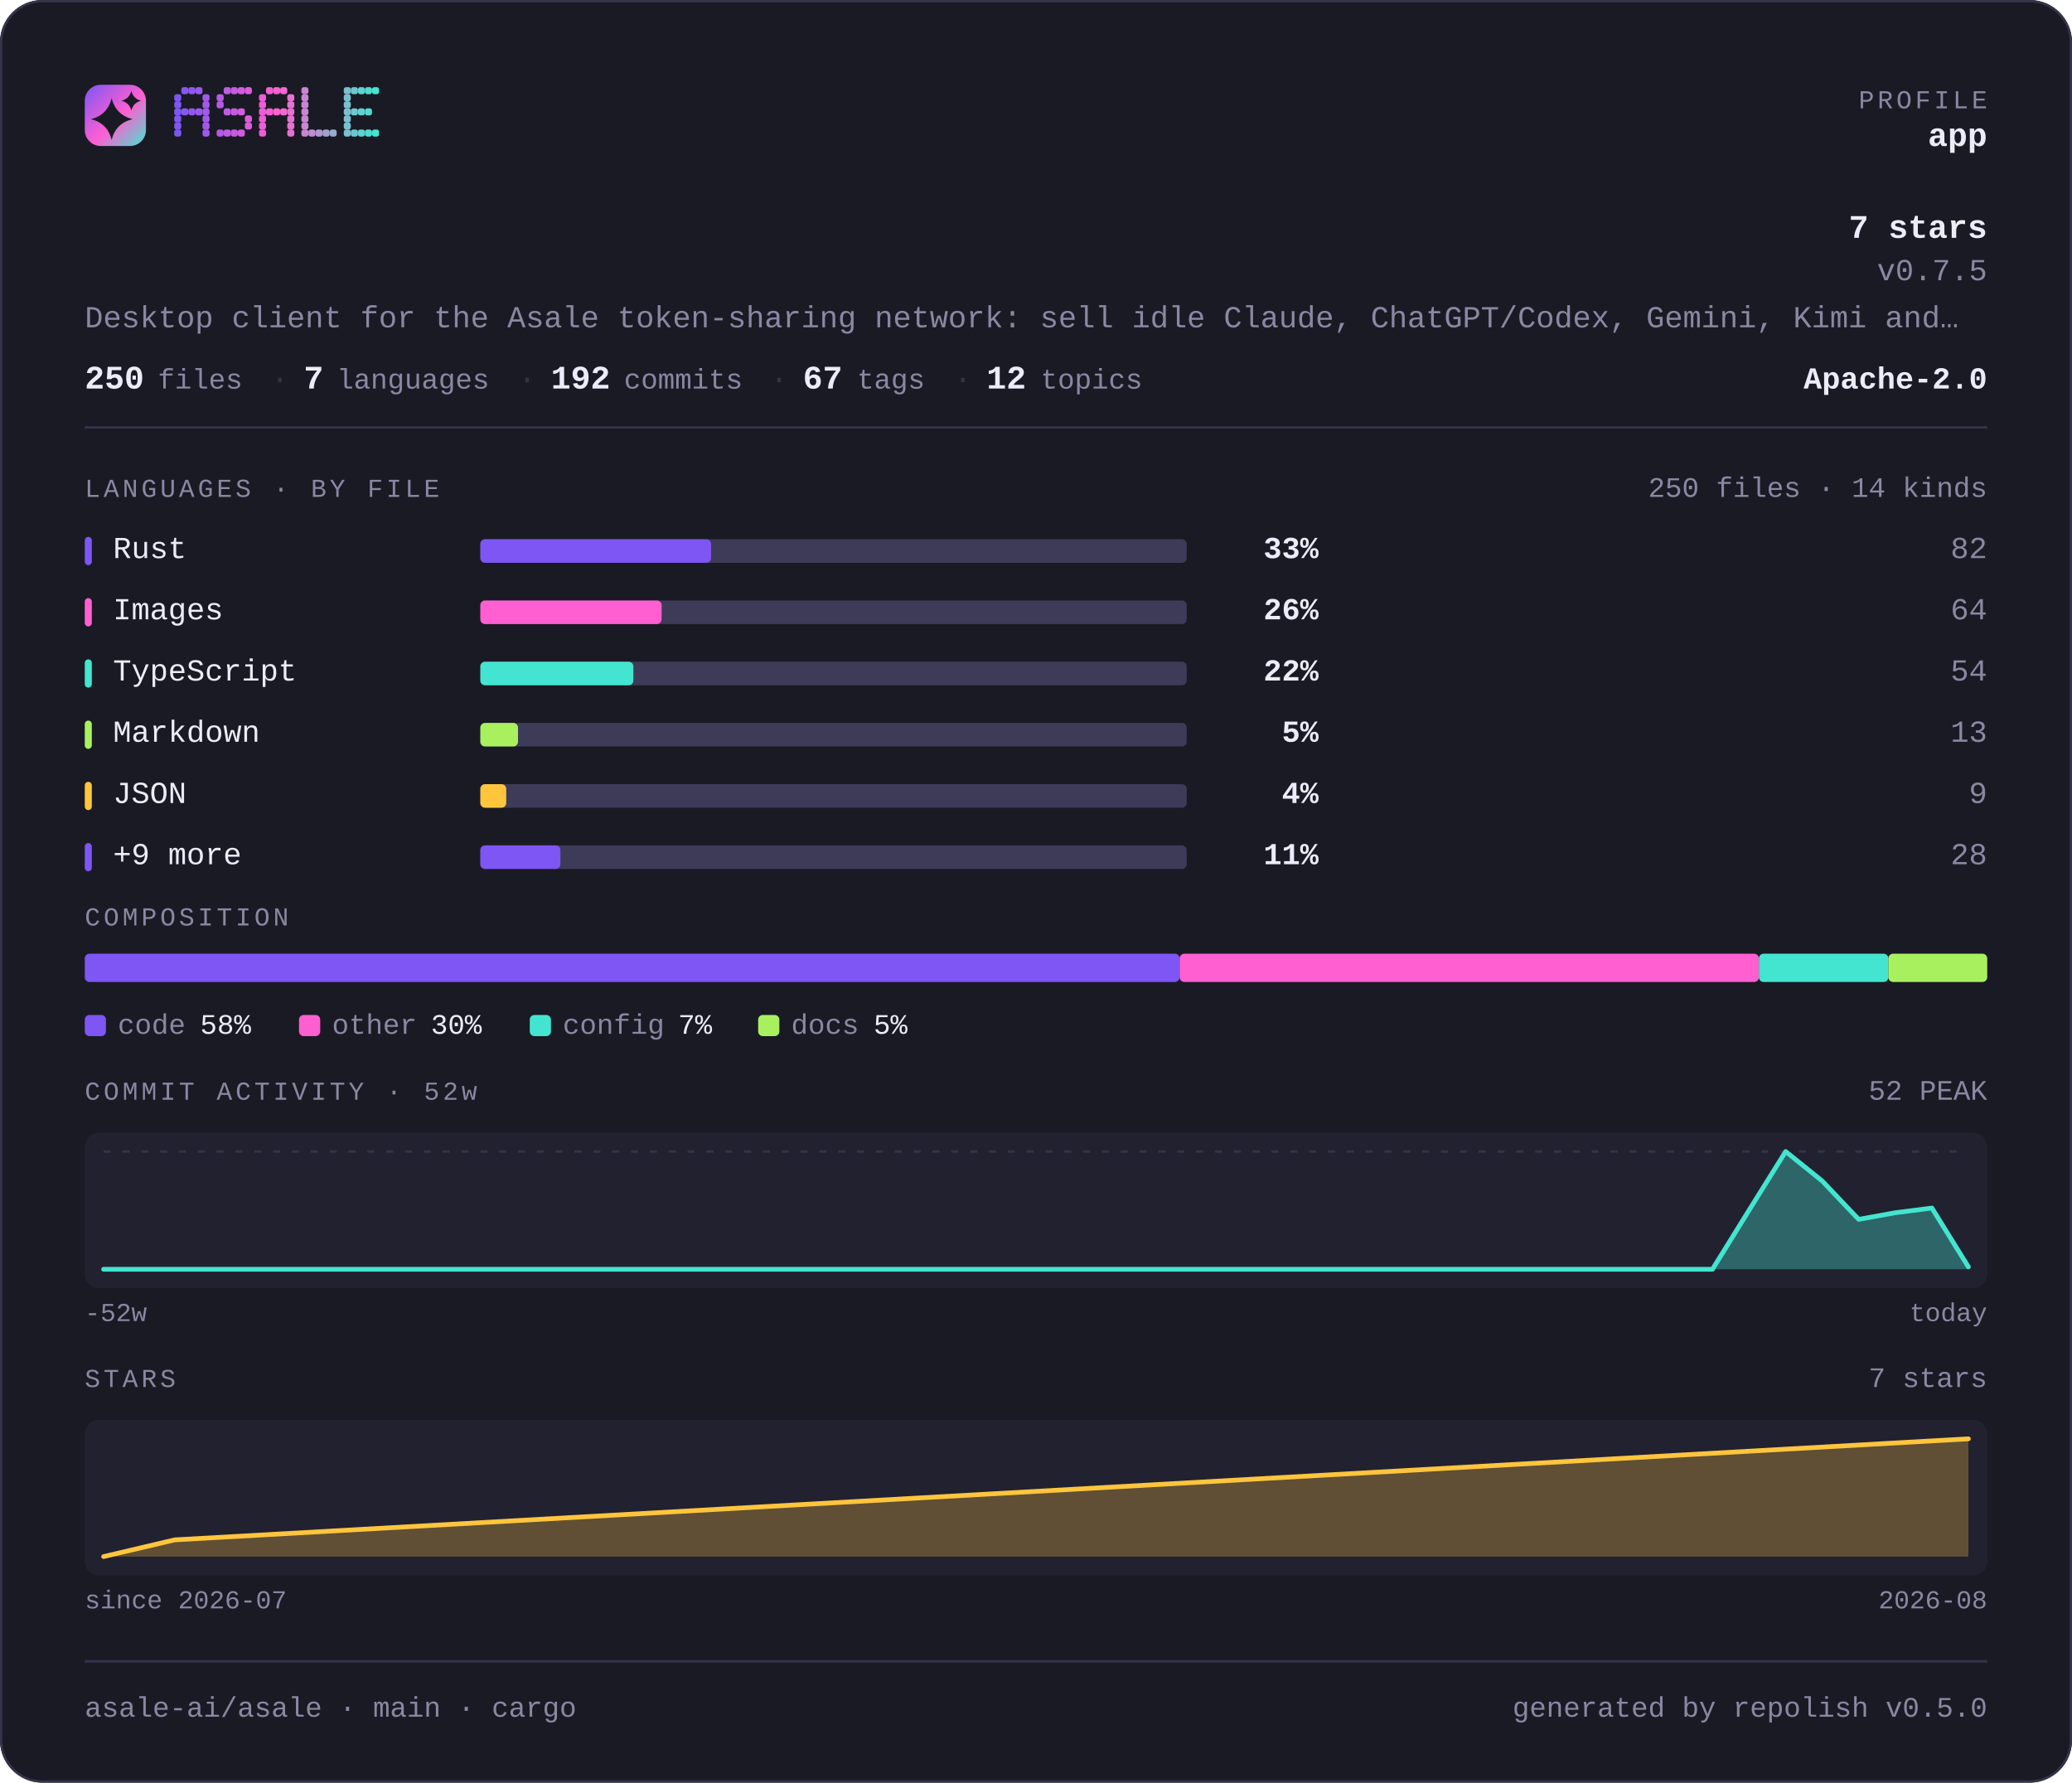
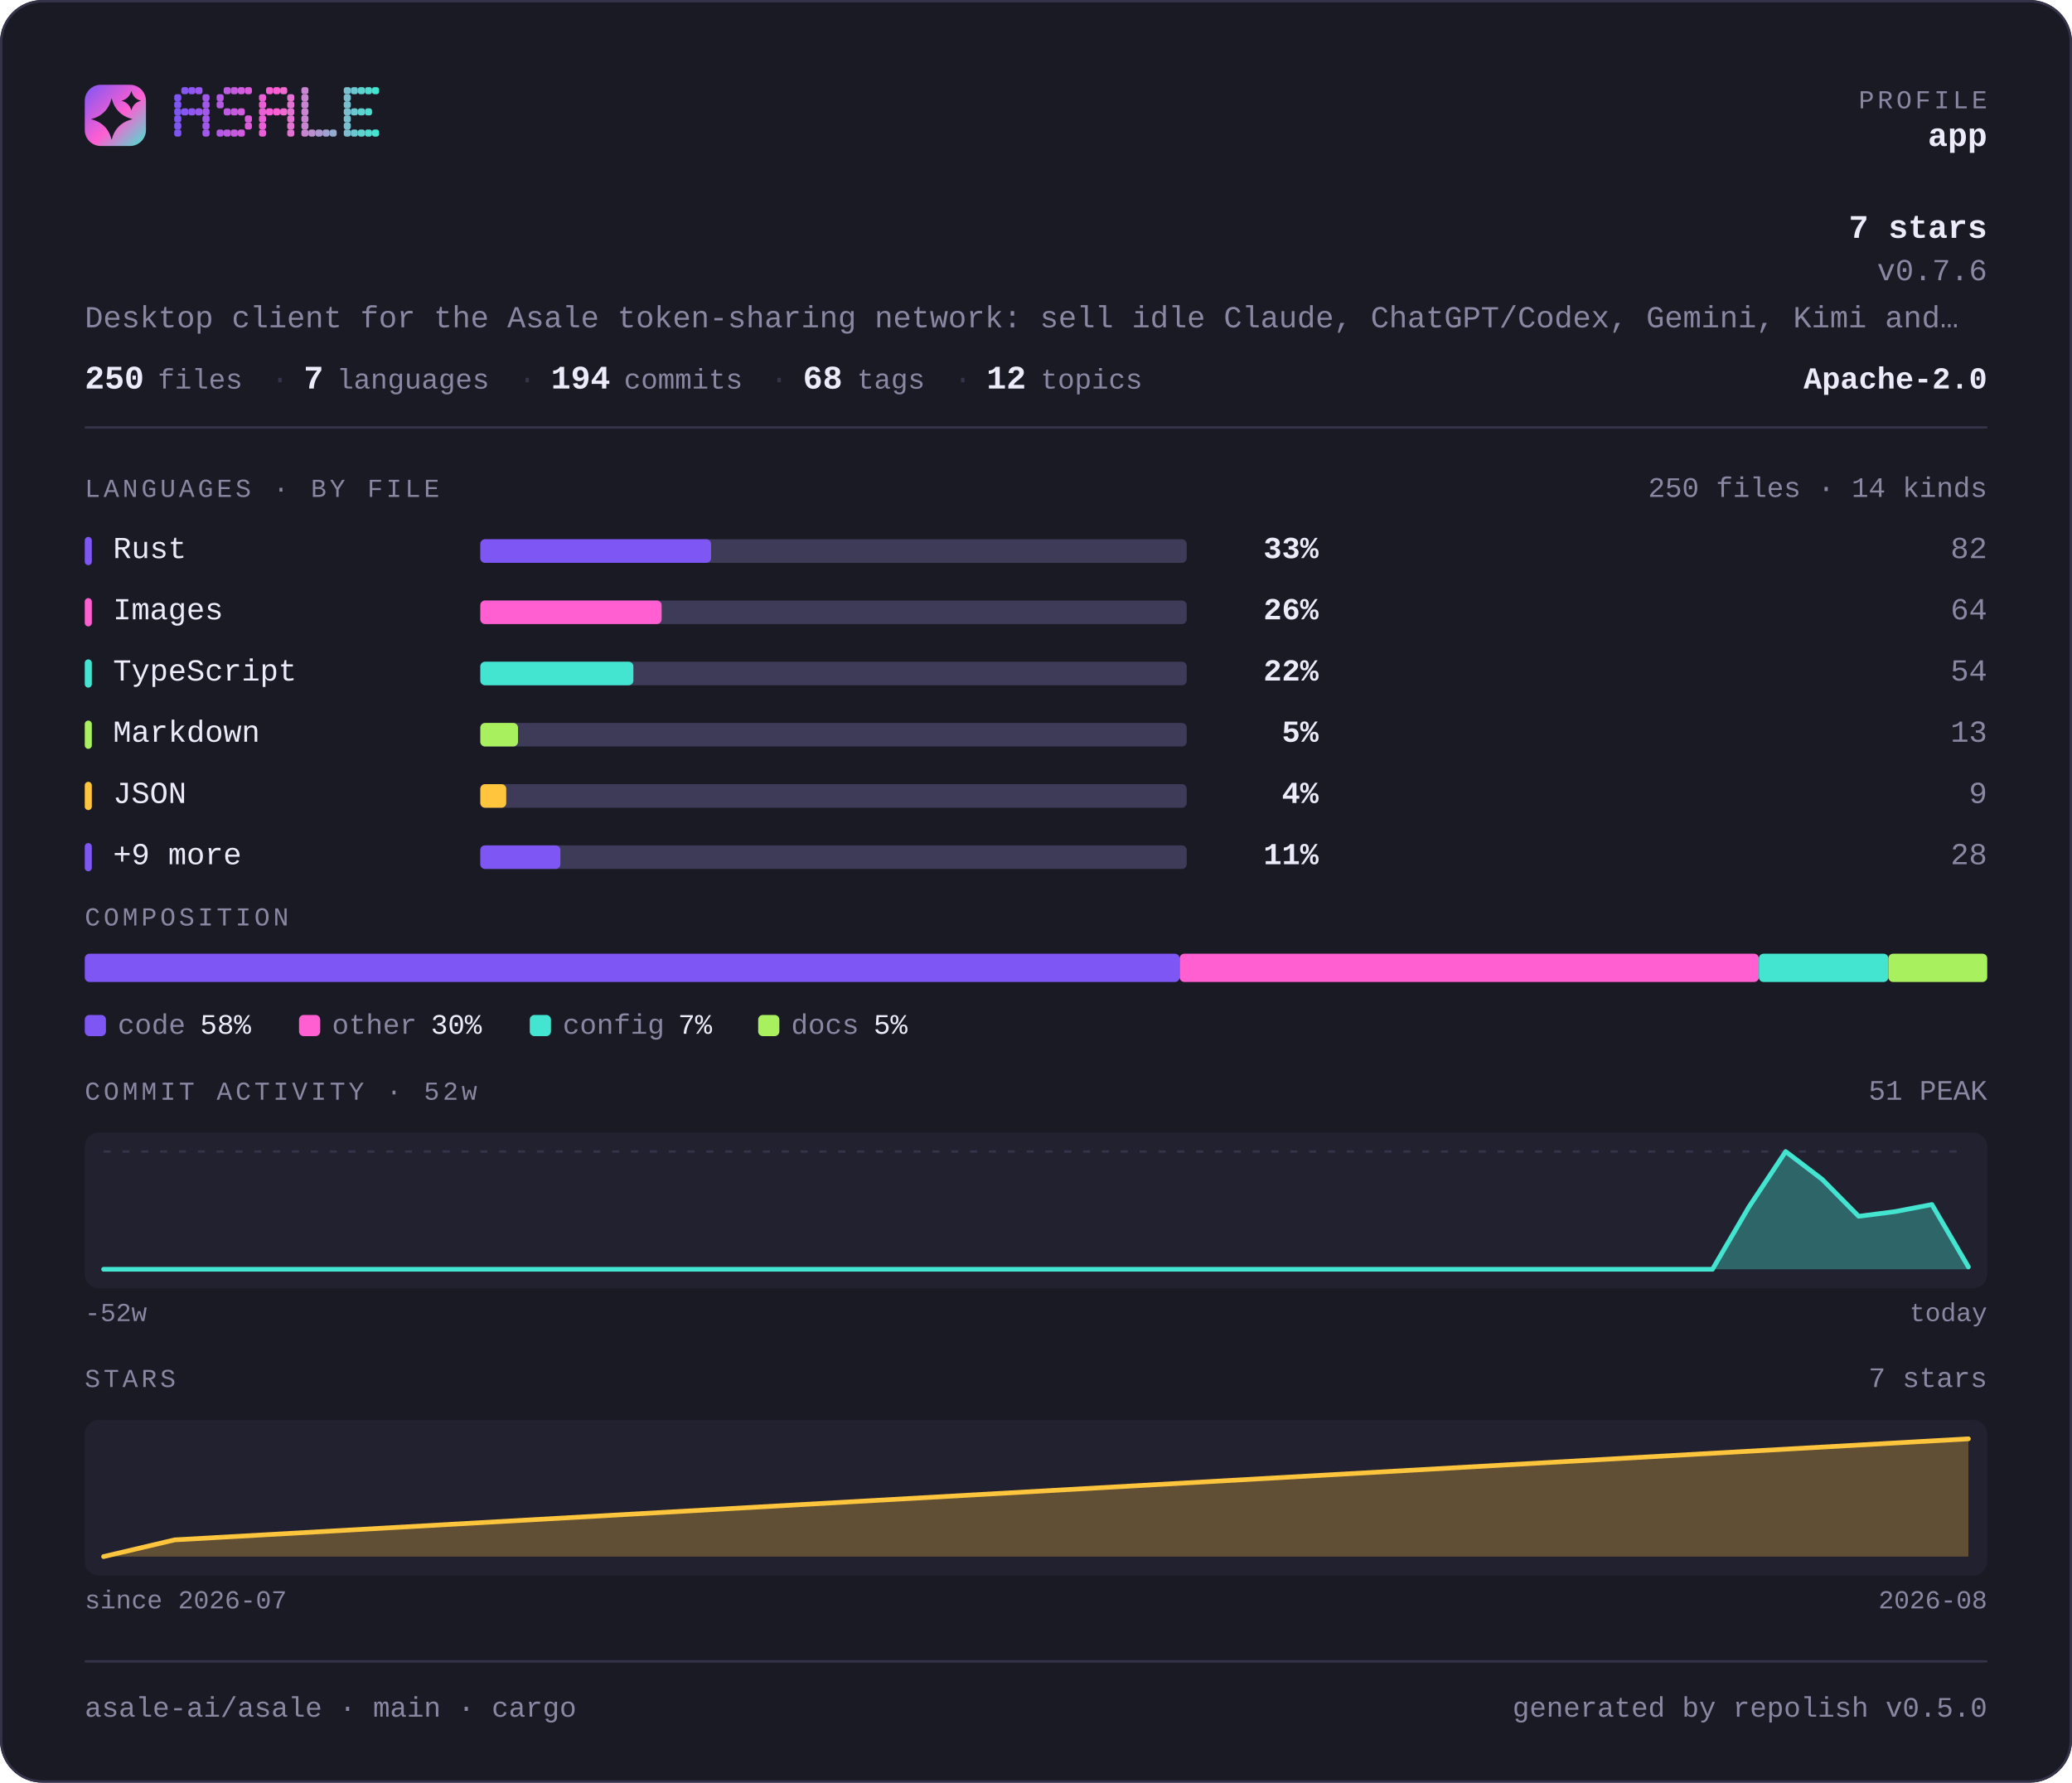
<svg xmlns="http://www.w3.org/2000/svg" width="880" height="757" viewBox="0 0 880 757" lang="en" role="img" aria-label="asale-ai/asale — repository overview">
  <defs>
    <linearGradient id="brand" x1="0" y1="0" x2="1" y2="1">
      <stop offset="0" stop-color="#7d56f4" />
      <stop offset="0.55" stop-color="#ff5fd1" />
      <stop offset="1" stop-color="#43e5d0" />
    </linearGradient>
  </defs>
  <style>
    .t { font-family: ui-monospace, SFMono-Regular, "SF Mono", Menlo, Consolas, "Liberation Mono", "Noto Sans Mono CJK SC", "Noto Sans Mono CJK JP", "Microsoft YaHei", "Hiragino Sans", "Yu Gothic", monospace; }
  </style>
  <rect x="0" y="0" width="880" height="757" rx="18.0" fill="#1a1a24" />
  <rect x="0.5" y="0.5" width="879" height="756" rx="17.5" fill="none" stroke="#35334a" />
  <rect x="36" y="36" width="26" height="26" rx="6.8" fill="url(#brand)" />
  <path d="M47.4 41.7Q49.2 48.8 56.3 50.6Q49.2 52.3 47.4 59.4Q45.7 52.3 38.6 50.6Q45.7 48.8 47.4 41.7Z" fill="#1a1a24" />
  <path d="M55.8 38.6Q56.6 41.9 59.9 42.8Q56.6 43.6 55.8 46.9Q54.9 43.6 51.6 42.8Q54.9 41.9 55.8 38.6Z" fill="#1a1a24" />
  <g fill="#7d56f4">
    <rect x="74" y="40" width="3" height="3" rx="1" />
    <rect x="74" y="43" width="3" height="3" rx="1" />
    <rect x="74" y="46" width="3" height="3" rx="1" />
    <rect x="74" y="49" width="3" height="3" rx="1" />
    <rect x="74" y="52" width="3" height="3" rx="1" />
    <rect x="74" y="55" width="3" height="3" rx="1" />
  </g>
  <g fill="#8657f2">
    <rect x="77" y="37" width="3" height="3" rx="1" />
    <rect x="77" y="46" width="3" height="3" rx="1" />
  </g>
  <g fill="#9057ef">
    <rect x="80" y="37" width="3" height="3" rx="1" />
    <rect x="80" y="46" width="3" height="3" rx="1" />
  </g>
  <g fill="#9958ed">
    <rect x="83" y="37" width="3" height="3" rx="1" />
    <rect x="83" y="46" width="3" height="3" rx="1" />
  </g>
  <g fill="#a259ea">
    <rect x="86" y="40" width="3" height="3" rx="1" />
    <rect x="86" y="43" width="3" height="3" rx="1" />
    <rect x="86" y="46" width="3" height="3" rx="1" />
    <rect x="86" y="49" width="3" height="3" rx="1" />
    <rect x="86" y="52" width="3" height="3" rx="1" />
    <rect x="86" y="55" width="3" height="3" rx="1" />
  </g>
  <g fill="#b55ae5">
    <rect x="92" y="40" width="3" height="3" rx="1" />
    <rect x="92" y="43" width="3" height="3" rx="1" />
    <rect x="92" y="55" width="3" height="3" rx="1" />
  </g>
  <g fill="#be5be3">
    <rect x="95" y="37" width="3" height="3" rx="1" />
    <rect x="95" y="46" width="3" height="3" rx="1" />
    <rect x="95" y="55" width="3" height="3" rx="1" />
  </g>
  <g fill="#c75be0">
    <rect x="98" y="37" width="3" height="3" rx="1" />
    <rect x="98" y="46" width="3" height="3" rx="1" />
    <rect x="98" y="55" width="3" height="3" rx="1" />
  </g>
  <g fill="#d15cde">
    <rect x="101" y="37" width="3" height="3" rx="1" />
    <rect x="101" y="46" width="3" height="3" rx="1" />
    <rect x="101" y="55" width="3" height="3" rx="1" />
  </g>
  <g fill="#da5cdb">
    <rect x="104" y="37" width="3" height="3" rx="1" />
    <rect x="104" y="49" width="3" height="3" rx="1" />
    <rect x="104" y="52" width="3" height="3" rx="1" />
  </g>
  <g fill="#ec5ed6">
    <rect x="110" y="40" width="3" height="3" rx="1" />
    <rect x="110" y="43" width="3" height="3" rx="1" />
    <rect x="110" y="46" width="3" height="3" rx="1" />
    <rect x="110" y="49" width="3" height="3" rx="1" />
    <rect x="110" y="52" width="3" height="3" rx="1" />
    <rect x="110" y="55" width="3" height="3" rx="1" />
  </g>
  <g fill="#f65ed4">
    <rect x="113" y="37" width="3" height="3" rx="1" />
    <rect x="113" y="46" width="3" height="3" rx="1" />
  </g>
  <g fill="#ff5fd1">
    <rect x="116" y="37" width="3" height="3" rx="1" />
    <rect x="116" y="46" width="3" height="3" rx="1" />
  </g>
  <g fill="#f269d1">
    <rect x="119" y="37" width="3" height="3" rx="1" />
    <rect x="119" y="46" width="3" height="3" rx="1" />
  </g>
  <g fill="#e472d1">
    <rect x="122" y="40" width="3" height="3" rx="1" />
    <rect x="122" y="43" width="3" height="3" rx="1" />
    <rect x="122" y="46" width="3" height="3" rx="1" />
    <rect x="122" y="49" width="3" height="3" rx="1" />
    <rect x="122" y="52" width="3" height="3" rx="1" />
    <rect x="122" y="55" width="3" height="3" rx="1" />
  </g>
  <g fill="#c985d1">
    <rect x="128" y="37" width="3" height="3" rx="1" />
    <rect x="128" y="40" width="3" height="3" rx="1" />
    <rect x="128" y="43" width="3" height="3" rx="1" />
    <rect x="128" y="46" width="3" height="3" rx="1" />
    <rect x="128" y="49" width="3" height="3" rx="1" />
    <rect x="128" y="52" width="3" height="3" rx="1" />
    <rect x="128" y="55" width="3" height="3" rx="1" />
  </g>
  <g fill="#bc8fd1">
    <rect x="131" y="55" width="3" height="3" rx="1" />
  </g>
  <g fill="#ae98d1">
    <rect x="134" y="55" width="3" height="3" rx="1" />
  </g>
  <g fill="#a1a2d1">
    <rect x="137" y="55" width="3" height="3" rx="1" />
  </g>
  <g fill="#94acd0">
    <rect x="140" y="55" width="3" height="3" rx="1" />
  </g>
  <g fill="#79bfd0">
    <rect x="146" y="37" width="3" height="3" rx="1" />
    <rect x="146" y="40" width="3" height="3" rx="1" />
    <rect x="146" y="43" width="3" height="3" rx="1" />
    <rect x="146" y="46" width="3" height="3" rx="1" />
    <rect x="146" y="49" width="3" height="3" rx="1" />
    <rect x="146" y="52" width="3" height="3" rx="1" />
    <rect x="146" y="55" width="3" height="3" rx="1" />
  </g>
  <g fill="#6bc8d0">
    <rect x="149" y="37" width="3" height="3" rx="1" />
    <rect x="149" y="46" width="3" height="3" rx="1" />
    <rect x="149" y="55" width="3" height="3" rx="1" />
  </g>
  <g fill="#5ed2d0">
    <rect x="152" y="37" width="3" height="3" rx="1" />
    <rect x="152" y="46" width="3" height="3" rx="1" />
    <rect x="152" y="55" width="3" height="3" rx="1" />
  </g>
  <g fill="#50dbd0">
    <rect x="155" y="37" width="3" height="3" rx="1" />
    <rect x="155" y="46" width="3" height="3" rx="1" />
    <rect x="155" y="55" width="3" height="3" rx="1" />
  </g>
  <g fill="#43e5d0">
    <rect x="158" y="37" width="3" height="3" rx="1" />
    <rect x="158" y="55" width="3" height="3" rx="1" />
  </g>
  <text class="t" x="844" y="46" font-size="11" fill="#8b87a3" text-anchor="end" letter-spacing="1.4">PROFILE</text>
  <text class="t" x="844" y="62" font-size="14" fill="#edebfa" text-anchor="end" font-weight="700">app</text>
  <text class="t" x="844" y="101" font-size="14" fill="#edebfa" text-anchor="end" font-weight="700">7 stars</text>
-   <text class="t" x="844" y="119" font-size="13" fill="#8b87a3" text-anchor="end">v0.7.5</text>
+   <text class="t" x="844" y="119" font-size="13" fill="#8b87a3" text-anchor="end">v0.7.6</text>
  <text class="t" x="36" y="139" font-size="13" fill="#8b87a3" text-anchor="start">Desktop client for the Asale token-sharing network: sell idle Claude, ChatGPT/Codex, Gemini, Kimi and…</text>
  <text class="t" x="36" y="165" font-size="14" fill="#edebfa" text-anchor="start" font-weight="700">250</text>
  <text class="t" x="67" y="165" font-size="12" fill="#8b87a3" text-anchor="start">files</text>
  <text class="t" x="115" y="165" font-size="13" fill="#35334a" text-anchor="start">·</text>
  <text class="t" x="129" y="165" font-size="14" fill="#edebfa" text-anchor="start" font-weight="700">7</text>
  <text class="t" x="143" y="165" font-size="12" fill="#8b87a3" text-anchor="start">languages</text>
  <text class="t" x="220" y="165" font-size="13" fill="#35334a" text-anchor="start">·</text>
-   <text class="t" x="234" y="165" font-size="14" fill="#edebfa" text-anchor="start" font-weight="700">192</text>
+   <text class="t" x="234" y="165" font-size="14" fill="#edebfa" text-anchor="start" font-weight="700">194</text>
  <text class="t" x="265" y="165" font-size="12" fill="#8b87a3" text-anchor="start">commits</text>
  <text class="t" x="327" y="165" font-size="13" fill="#35334a" text-anchor="start">·</text>
-   <text class="t" x="341" y="165" font-size="14" fill="#edebfa" text-anchor="start" font-weight="700">67</text>
+   <text class="t" x="341" y="165" font-size="14" fill="#edebfa" text-anchor="start" font-weight="700">68</text>
  <text class="t" x="364" y="165" font-size="12" fill="#8b87a3" text-anchor="start">tags</text>
  <text class="t" x="405" y="165" font-size="13" fill="#35334a" text-anchor="start">·</text>
  <text class="t" x="419" y="165" font-size="14" fill="#edebfa" text-anchor="start" font-weight="700">12</text>
  <text class="t" x="442" y="165" font-size="12" fill="#8b87a3" text-anchor="start">topics</text>
  <text class="t" x="844" y="165" font-size="13" fill="#edebfa" text-anchor="end" font-weight="700">Apache-2.0</text>
  <rect x="36" y="181" width="808" height="1" fill="#35334a" />
  <text class="t" x="36" y="211" font-size="11" fill="#8b87a3" text-anchor="start" letter-spacing="1.4">LANGUAGES · BY FILE</text>
  <text class="t" x="844" y="211" font-size="12" fill="#8b87a3" text-anchor="end">250 files · 14 kinds</text>
  <rect x="36" y="228" width="3" height="12" rx="1.5" fill="#7d56f4" />
  <text class="t" x="48" y="237" font-size="13" fill="#edebfa" text-anchor="start">Rust</text>
  <rect x="204" y="229" width="300" height="10" rx="2.0" fill="#3e3b58" />
  <rect x="204" y="229" width="98" height="10" rx="2.0" fill="#7d56f4" />
  <text class="t" x="560" y="237" font-size="13" fill="#edebfa" text-anchor="end" font-weight="700">33%</text>
  <text class="t" x="844" y="237" font-size="13" fill="#8b87a3" text-anchor="end">82</text>
  <rect x="36" y="254" width="3" height="12" rx="1.5" fill="#ff5fd1" />
  <text class="t" x="48" y="263" font-size="13" fill="#edebfa" text-anchor="start">Images</text>
  <rect x="204" y="255" width="300" height="10" rx="2.0" fill="#3e3b58" />
  <rect x="204" y="255" width="77" height="10" rx="2.0" fill="#ff5fd1" />
  <text class="t" x="560" y="263" font-size="13" fill="#edebfa" text-anchor="end" font-weight="700">26%</text>
  <text class="t" x="844" y="263" font-size="13" fill="#8b87a3" text-anchor="end">64</text>
  <rect x="36" y="280" width="3" height="12" rx="1.5" fill="#43e5d0" />
  <text class="t" x="48" y="289" font-size="13" fill="#edebfa" text-anchor="start">TypeScript</text>
  <rect x="204" y="281" width="300" height="10" rx="2.0" fill="#3e3b58" />
  <rect x="204" y="281" width="65" height="10" rx="2.0" fill="#43e5d0" />
  <text class="t" x="560" y="289" font-size="13" fill="#edebfa" text-anchor="end" font-weight="700">22%</text>
  <text class="t" x="844" y="289" font-size="13" fill="#8b87a3" text-anchor="end">54</text>
  <rect x="36" y="306" width="3" height="12" rx="1.5" fill="#a9f05f" />
  <text class="t" x="48" y="315" font-size="13" fill="#edebfa" text-anchor="start">Markdown</text>
  <rect x="204" y="307" width="300" height="10" rx="2.0" fill="#3e3b58" />
  <rect x="204" y="307" width="16" height="10" rx="2.0" fill="#a9f05f" />
  <text class="t" x="560" y="315" font-size="13" fill="#edebfa" text-anchor="end" font-weight="700">5%</text>
  <text class="t" x="844" y="315" font-size="13" fill="#8b87a3" text-anchor="end">13</text>
  <rect x="36" y="332" width="3" height="12" rx="1.5" fill="#ffc53d" />
  <text class="t" x="48" y="341" font-size="13" fill="#edebfa" text-anchor="start">JSON</text>
  <rect x="204" y="333" width="300" height="10" rx="2.0" fill="#3e3b58" />
  <rect x="204" y="333" width="11" height="10" rx="2.0" fill="#ffc53d" />
  <text class="t" x="560" y="341" font-size="13" fill="#edebfa" text-anchor="end" font-weight="700">4%</text>
  <text class="t" x="844" y="341" font-size="13" fill="#8b87a3" text-anchor="end">9</text>
  <rect x="36" y="358" width="3" height="12" rx="1.5" fill="#7d56f4" />
  <text class="t" x="48" y="367" font-size="13" fill="#edebfa" text-anchor="start">+9 more</text>
  <rect x="204" y="359" width="300" height="10" rx="2.0" fill="#3e3b58" />
  <rect x="204" y="359" width="34" height="10" rx="2.0" fill="#7d56f4" />
  <text class="t" x="560" y="367" font-size="13" fill="#edebfa" text-anchor="end" font-weight="700">11%</text>
  <text class="t" x="844" y="367" font-size="13" fill="#8b87a3" text-anchor="end">28</text>
  <text class="t" x="36" y="393" font-size="11" fill="#8b87a3" text-anchor="start" letter-spacing="1.4">COMPOSITION</text>
  <rect x="36" y="405" width="465" height="12" rx="2.0" fill="#7d56f4" />
  <rect x="501" y="405" width="246" height="12" rx="2.0" fill="#ff5fd1" />
  <rect x="747" y="405" width="55" height="12" rx="2.0" fill="#43e5d0" />
  <rect x="802" y="405" width="42" height="12" rx="2.0" fill="#a9f05f" />
  <rect x="36" y="431" width="9" height="9" rx="2.0" fill="#7d56f4" />
  <text class="t" x="50" y="439" font-size="12" fill="#8b87a3" text-anchor="start">code</text>
  <text class="t" x="85" y="439" font-size="12" fill="#edebfa" text-anchor="start">58%</text>
  <rect x="127" y="431" width="9" height="9" rx="2.0" fill="#ff5fd1" />
  <text class="t" x="141" y="439" font-size="12" fill="#8b87a3" text-anchor="start">other</text>
  <text class="t" x="183" y="439" font-size="12" fill="#edebfa" text-anchor="start">30%</text>
  <rect x="225" y="431" width="9" height="9" rx="2.0" fill="#43e5d0" />
  <text class="t" x="239" y="439" font-size="12" fill="#8b87a3" text-anchor="start">config</text>
  <text class="t" x="288" y="439" font-size="12" fill="#edebfa" text-anchor="start">7%</text>
  <rect x="322" y="431" width="9" height="9" rx="2.0" fill="#a9f05f" />
  <text class="t" x="336" y="439" font-size="12" fill="#8b87a3" text-anchor="start">docs</text>
  <text class="t" x="371" y="439" font-size="12" fill="#edebfa" text-anchor="start">5%</text>
  <text class="t" x="36" y="467" font-size="11" fill="#8b87a3" text-anchor="start" letter-spacing="1.4">COMMIT ACTIVITY · 52w</text>
-   <text class="t" x="844" y="467" font-size="12" fill="#8b87a3" text-anchor="end">52 PEAK</text>
+   <text class="t" x="844" y="467" font-size="12" fill="#8b87a3" text-anchor="end">51 PEAK</text>
  <rect x="36" y="481" width="808" height="66" rx="6.0" fill="#222130" />
  <line x1="44" y1="489" x2="836" y2="489" stroke="#35334a" stroke-width="1" stroke-dasharray="3 5" />
-   <path d="M44.0 539.0 L59.5 539.0 L75.1 539.0 L90.6 539.0 L106.1 539.0 L121.6 539.0 L137.2 539.0 L152.7 539.0 L168.2 539.0 L183.8 539.0 L199.3 539.0 L214.8 539.0 L230.4 539.0 L245.9 539.0 L261.4 539.0 L276.9 539.0 L292.5 539.0 L308.0 539.0 L323.5 539.0 L339.1 539.0 L354.6 539.0 L370.1 539.0 L385.6 539.0 L401.2 539.0 L416.7 539.0 L432.2 539.0 L447.8 539.0 L463.3 539.0 L478.8 539.0 L494.4 539.0 L509.9 539.0 L525.4 539.0 L540.9 539.0 L556.5 539.0 L572.0 539.0 L587.5 539.0 L603.1 539.0 L618.6 539.0 L634.1 539.0 L649.6 539.0 L665.2 539.0 L680.7 539.0 L696.2 539.0 L711.8 539.0 L727.3 539.0 L742.8 514.0 L758.4 489.0 L773.9 501.5 L789.4 517.8 L804.9 515.0 L820.5 513.0 L836.0 538.0 L836.0 539 L44 539 Z" fill="#43e5d0" fill-opacity="0.35" />
-   <path d="M44.0 539.0 L59.5 539.0 L75.1 539.0 L90.6 539.0 L106.1 539.0 L121.6 539.0 L137.2 539.0 L152.7 539.0 L168.2 539.0 L183.8 539.0 L199.3 539.0 L214.8 539.0 L230.4 539.0 L245.9 539.0 L261.4 539.0 L276.9 539.0 L292.5 539.0 L308.0 539.0 L323.5 539.0 L339.1 539.0 L354.6 539.0 L370.1 539.0 L385.6 539.0 L401.2 539.0 L416.7 539.0 L432.2 539.0 L447.8 539.0 L463.3 539.0 L478.8 539.0 L494.4 539.0 L509.9 539.0 L525.4 539.0 L540.9 539.0 L556.5 539.0 L572.0 539.0 L587.5 539.0 L603.1 539.0 L618.6 539.0 L634.1 539.0 L649.6 539.0 L665.2 539.0 L680.7 539.0 L696.2 539.0 L711.8 539.0 L727.3 539.0 L742.8 514.0 L758.4 489.0 L773.9 501.5 L789.4 517.8 L804.9 515.0 L820.5 513.0 L836.0 538.0" fill="none" stroke="#43e5d0" stroke-width="2" stroke-linejoin="round" stroke-linecap="round" />
+   <path d="M44.0 539.0 L59.5 539.0 L75.1 539.0 L90.6 539.0 L106.1 539.0 L121.6 539.0 L137.2 539.0 L152.7 539.0 L168.2 539.0 L183.8 539.0 L199.3 539.0 L214.8 539.0 L230.4 539.0 L245.9 539.0 L261.4 539.0 L276.9 539.0 L292.5 539.0 L308.0 539.0 L323.5 539.0 L339.1 539.0 L354.6 539.0 L370.1 539.0 L385.6 539.0 L401.2 539.0 L416.7 539.0 L432.2 539.0 L447.8 539.0 L463.3 539.0 L478.8 539.0 L494.4 539.0 L509.9 539.0 L525.4 539.0 L540.9 539.0 L556.5 539.0 L572.0 539.0 L587.5 539.0 L603.1 539.0 L618.6 539.0 L634.1 539.0 L649.6 539.0 L665.2 539.0 L680.7 539.0 L696.2 539.0 L711.8 539.0 L727.3 539.0 L742.8 512.5 L758.4 489.0 L773.9 500.8 L789.4 516.5 L804.9 514.5 L820.5 511.5 L836.0 538.0 L836.0 539 L44 539 Z" fill="#43e5d0" fill-opacity="0.35" />
+   <path d="M44.0 539.0 L59.5 539.0 L75.1 539.0 L90.6 539.0 L106.1 539.0 L121.6 539.0 L137.2 539.0 L152.7 539.0 L168.2 539.0 L183.8 539.0 L199.3 539.0 L214.8 539.0 L230.4 539.0 L245.9 539.0 L261.4 539.0 L276.9 539.0 L292.5 539.0 L308.0 539.0 L323.5 539.0 L339.1 539.0 L354.6 539.0 L370.1 539.0 L385.6 539.0 L401.2 539.0 L416.7 539.0 L432.2 539.0 L447.8 539.0 L463.3 539.0 L478.8 539.0 L494.4 539.0 L509.9 539.0 L525.4 539.0 L540.9 539.0 L556.5 539.0 L572.0 539.0 L587.5 539.0 L603.1 539.0 L618.6 539.0 L634.1 539.0 L649.6 539.0 L665.2 539.0 L680.7 539.0 L696.2 539.0 L711.8 539.0 L727.3 539.0 L742.8 512.5 L758.4 489.0 L773.9 500.8 L789.4 516.5 L804.9 514.5 L820.5 511.5 L836.0 538.0" fill="none" stroke="#43e5d0" stroke-width="2" stroke-linejoin="round" stroke-linecap="round" />
  <text class="t" x="36" y="561" font-size="11" fill="#8b87a3" text-anchor="start">-52w</text>
  <text class="t" x="844" y="561" font-size="11" fill="#8b87a3" text-anchor="end">today</text>
  <text class="t" x="36" y="589" font-size="11" fill="#8b87a3" text-anchor="start" letter-spacing="1.4">STARS</text>
  <text class="t" x="844" y="589" font-size="12" fill="#8b87a3" text-anchor="end">7 stars</text>
  <rect x="36" y="603" width="808" height="66" rx="6.0" fill="#222130" />
  <path d="M44.0 661.0 L74.2 653.9 L836.0 611.0 L836.0 661 L44.0 661 Z" fill="#ffc53d" fill-opacity="0.28" />
  <path d="M44.0 661.0 L74.2 653.9 L836.0 611.0" fill="none" stroke="#ffc53d" stroke-width="2" stroke-linejoin="round" stroke-linecap="round" />
  <text class="t" x="36" y="683" font-size="11" fill="#8b87a3" text-anchor="start">since 2026-07</text>
  <text class="t" x="844" y="683" font-size="11" fill="#8b87a3" text-anchor="end">2026-08</text>
  <rect x="36" y="705" width="808" height="1" fill="#35334a" />
  <text class="t" x="36" y="729" font-size="12" fill="#8b87a3" text-anchor="start">asale-ai/asale · main · cargo</text>
  <text class="t" x="844" y="729" font-size="12" fill="#8b87a3" text-anchor="end">generated by repolish v0.5.0</text>
</svg>
